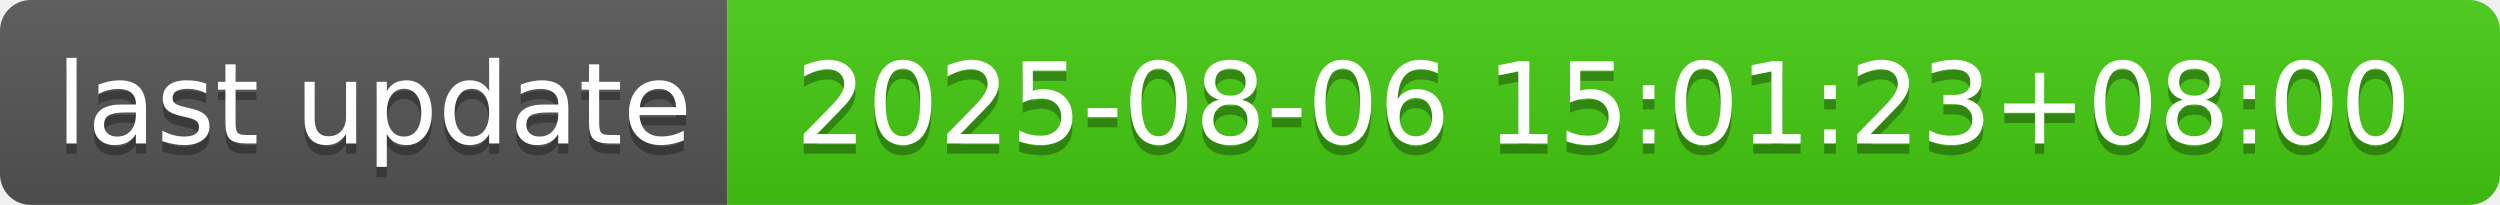
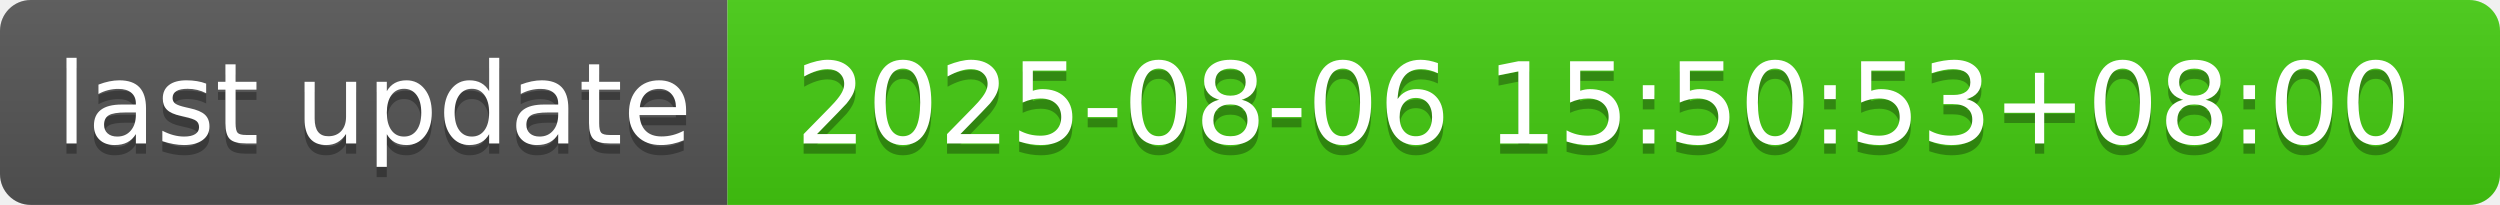
- <svg xmlns="http://www.w3.org/2000/svg" width="244" height="20" role="img" aria-label="last update: 2025-08-06 15:01:23+08:00">
+ <svg xmlns="http://www.w3.org/2000/svg" width="244" height="20" role="img" aria-label="last update: 2025-08-06 15:50:53+08:00">
  <linearGradient id="s" x2="0" y2="100%">
    <stop offset="0" stop-color="#bbb" stop-opacity=".1" />
    <stop offset="1" stop-opacity=".1" />
  </linearGradient>
  <clipPath id="r">
    <rect width="244" height="20" rx="3" fill="#fff" />
  </clipPath>
  <g clip-path="url(#r)">
    <rect width="71" height="20" fill="#555" />
    <rect x="71" width="173" height="20" fill="#4c1" />
    <rect width="244" height="20" fill="url(#s)" />
  </g>
  <g fill="#fff" text-anchor="middle" font-family="Verdana,Geneva,DejaVu Sans,sans-serif" text-rendering="geometricPrecision" font-size="110">
    <text aria-hidden="true" x="365" y="150" fill="#010101" fill-opacity=".3" transform="scale(.1)" textLength="610">last update</text>
    <text x="365" y="140" transform="scale(.1)" fill="#fff" textLength="610">last update</text>
-     <text aria-hidden="true" x="1565" y="150" fill="#010101" fill-opacity=".3" transform="scale(.1)" textLength="1630">2025-08-06 15:01:23+08:00</text>
-     <text x="1565" y="140" transform="scale(.1)" fill="#fff" textLength="1630">2025-08-06 15:01:23+08:00</text>
+     <text aria-hidden="true" x="1565" y="150" fill="#010101" fill-opacity=".3" transform="scale(.1)" textLength="1630">2025-08-06 15:50:53+08:00</text>
+     <text x="1565" y="140" transform="scale(.1)" fill="#fff" textLength="1630">2025-08-06 15:50:53+08:00</text>
  </g>
</svg>
